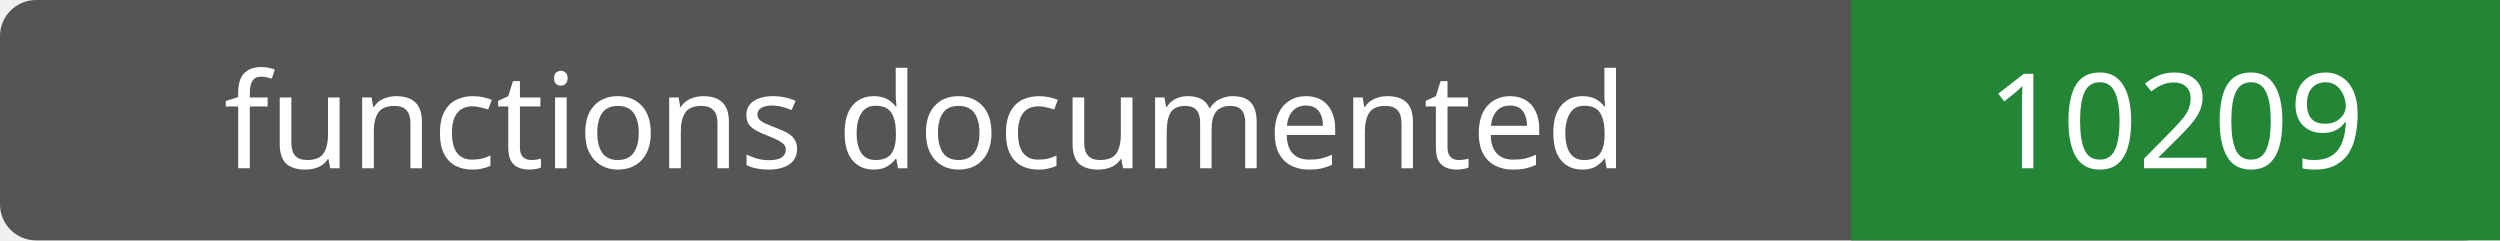
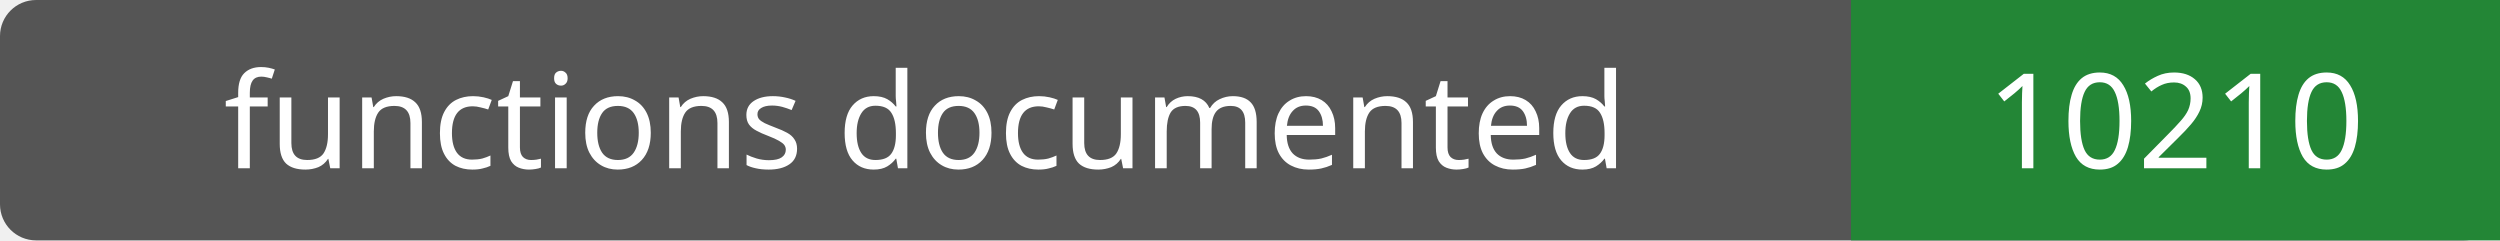
- <svg xmlns="http://www.w3.org/2000/svg" width="208" height="20" role="img" aria-label="functions documented: 10209">
+ <svg xmlns="http://www.w3.org/2000/svg" width="208" height="20" role="img" aria-label="functions documented: 10210">
  <rect width="208" height="20" rx="3" fill="#555" />
  <path fill="#238636" d="M154 0h54v20H154z" />
  <g fill="#fff" text-anchor="middle" font-family="Verdana,sans-serif" font-size="11">
    <text x="77.0" y="14">functions documented</text>
-     <text x="181.0" y="14">10209</text>
+     <text x="181.0" y="14">10210</text>
  </g>
</svg>
